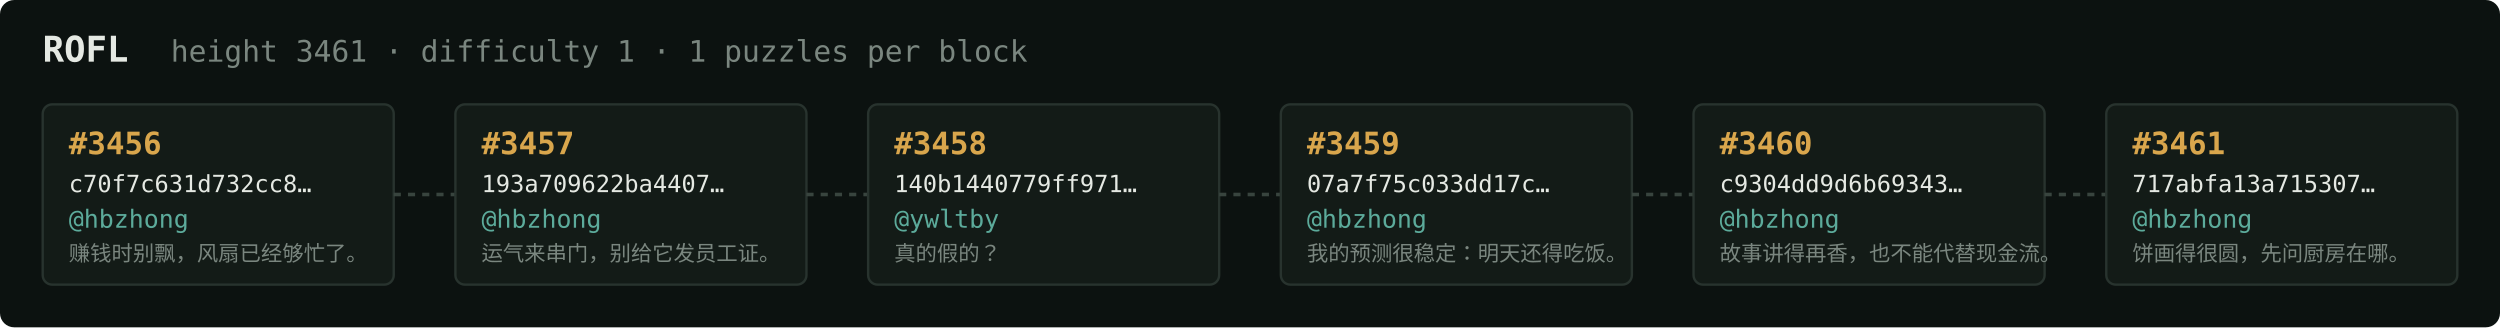
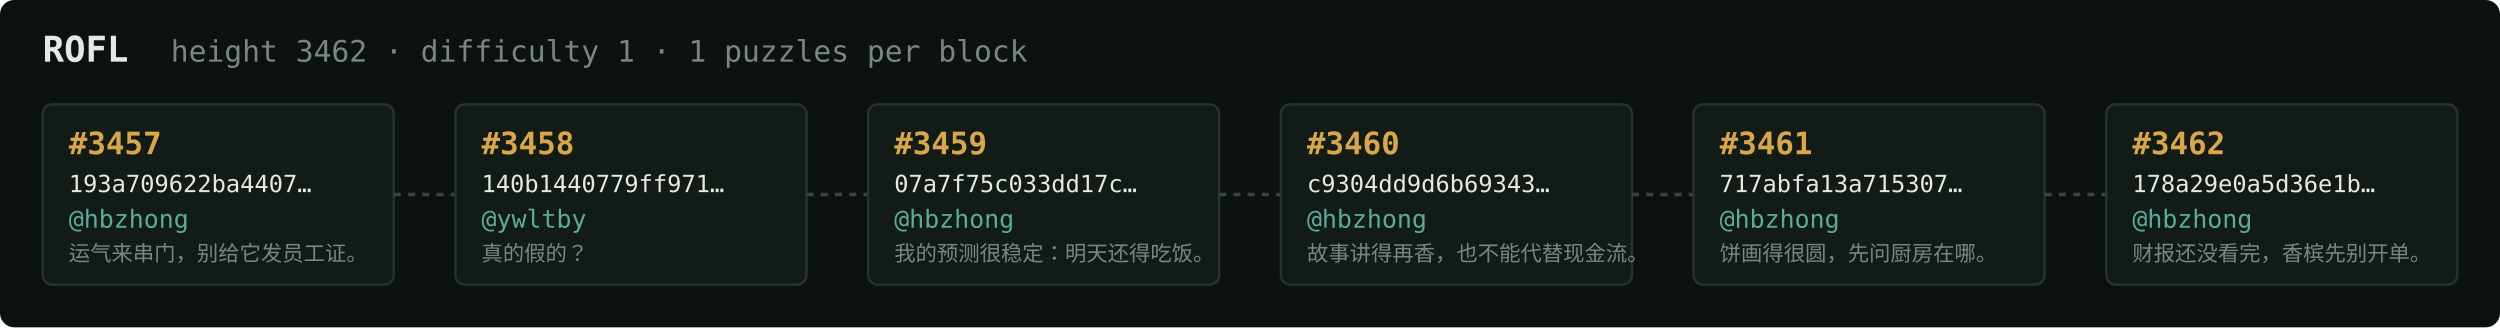
<svg xmlns="http://www.w3.org/2000/svg" width="1054" height="138" viewBox="0 0 1054 138" font-family="ui-monospace,SFMono-Regular,Menlo,monospace">
  <rect fill="#0c1210" width="1054" height="138" rx="6" />
  <text x="18" y="26" fill="#e5e9e3" font-size="15" font-weight="700">ROFL</text>
-   <text x="72" y="26" fill="#7a867f" font-size="12.5">height 3461 · difficulty 1 · 1 puzzles per block</text>
+   <text x="72" y="26" fill="#7a867f" font-size="12.5">height 3462 · difficulty 1 · 1 puzzles per block</text>
  <rect x="18" y="44" width="148" height="76" rx="4" fill="#131b17" stroke="#28332e" stroke-width="1" />
-   <text x="29" y="65" fill="#d9a64c" font-size="13" font-weight="700">#3456</text>
-   <text x="29" y="81" fill="#e5e9e3" font-size="10">c70f7c631d732cc8…</text>
+   <text x="29" y="65" fill="#d9a64c" font-size="13" font-weight="700">#3457</text>
+   <text x="29" y="81" fill="#e5e9e3" font-size="10">193a709622ba4407…</text>
  <text x="29" y="96" fill="#5cab9b" font-size="10.5">@hbzhong</text>
-   <text x="29" y="110" fill="#7a867f" font-size="9">赚钱时别飘，风扇已经够忙了。</text>
+   <text x="29" y="110" fill="#7a867f" font-size="9">运气来串门，别给它发员工证。</text>
  <line x1="166" y1="82.0" x2="192" y2="82.0" stroke="#38443e" stroke-width="1.5" stroke-dasharray="3 3" />
  <rect x="192" y="44" width="148" height="76" rx="4" fill="#131b17" stroke="#28332e" stroke-width="1" />
-   <text x="203" y="65" fill="#d9a64c" font-size="13" font-weight="700">#3457</text>
-   <text x="203" y="81" fill="#e5e9e3" font-size="10">193a709622ba4407…</text>
-   <text x="203" y="96" fill="#5cab9b" font-size="10.5">@hbzhong</text>
-   <text x="203" y="110" fill="#7a867f" font-size="9">运气来串门，别给它发员工证。</text>
+   <text x="203" y="65" fill="#d9a64c" font-size="13" font-weight="700">#3458</text>
+   <text x="203" y="81" fill="#e5e9e3" font-size="10">140b1440779ff971…</text>
+   <text x="203" y="96" fill="#5cab9b" font-size="10.5">@ywltby</text>
+   <text x="203" y="110" fill="#7a867f" font-size="9">真的假的？</text>
  <line x1="340" y1="82.0" x2="366" y2="82.0" stroke="#38443e" stroke-width="1.5" stroke-dasharray="3 3" />
  <rect x="366" y="44" width="148" height="76" rx="4" fill="#131b17" stroke="#28332e" stroke-width="1" />
-   <text x="377" y="65" fill="#d9a64c" font-size="13" font-weight="700">#3458</text>
-   <text x="377" y="81" fill="#e5e9e3" font-size="10">140b1440779ff971…</text>
-   <text x="377" y="96" fill="#5cab9b" font-size="10.5">@ywltby</text>
-   <text x="377" y="110" fill="#7a867f" font-size="9">真的假的？</text>
+   <text x="377" y="65" fill="#d9a64c" font-size="13" font-weight="700">#3459</text>
+   <text x="377" y="81" fill="#e5e9e3" font-size="10">07a7f75c033dd17c…</text>
+   <text x="377" y="96" fill="#5cab9b" font-size="10.5">@hbzhong</text>
+   <text x="377" y="110" fill="#7a867f" font-size="9">我的预测很稳定：明天还得吃饭。</text>
  <line x1="514" y1="82.0" x2="540" y2="82.0" stroke="#38443e" stroke-width="1.5" stroke-dasharray="3 3" />
  <rect x="540" y="44" width="148" height="76" rx="4" fill="#131b17" stroke="#28332e" stroke-width="1" />
-   <text x="551" y="65" fill="#d9a64c" font-size="13" font-weight="700">#3459</text>
-   <text x="551" y="81" fill="#e5e9e3" font-size="10">07a7f75c033dd17c…</text>
+   <text x="551" y="65" fill="#d9a64c" font-size="13" font-weight="700">#3460</text>
+   <text x="551" y="81" fill="#e5e9e3" font-size="10">c9304dd9d6b69343…</text>
  <text x="551" y="96" fill="#5cab9b" font-size="10.5">@hbzhong</text>
-   <text x="551" y="110" fill="#7a867f" font-size="9">我的预测很稳定：明天还得吃饭。</text>
+   <text x="551" y="110" fill="#7a867f" font-size="9">故事讲得再香，也不能代替现金流。</text>
  <line x1="688" y1="82.0" x2="714" y2="82.0" stroke="#38443e" stroke-width="1.5" stroke-dasharray="3 3" />
  <rect x="714" y="44" width="148" height="76" rx="4" fill="#131b17" stroke="#28332e" stroke-width="1" />
-   <text x="725" y="65" fill="#d9a64c" font-size="13" font-weight="700">#3460</text>
-   <text x="725" y="81" fill="#e5e9e3" font-size="10">c9304dd9d6b69343…</text>
+   <text x="725" y="65" fill="#d9a64c" font-size="13" font-weight="700">#3461</text>
+   <text x="725" y="81" fill="#e5e9e3" font-size="10">717abfa13a715307…</text>
  <text x="725" y="96" fill="#5cab9b" font-size="10.5">@hbzhong</text>
-   <text x="725" y="110" fill="#7a867f" font-size="9">故事讲得再香，也不能代替现金流。</text>
+   <text x="725" y="110" fill="#7a867f" font-size="9">饼画得很圆，先问厨房在哪。</text>
  <line x1="862" y1="82.0" x2="888" y2="82.0" stroke="#38443e" stroke-width="1.5" stroke-dasharray="3 3" />
  <rect x="888" y="44" width="148" height="76" rx="4" fill="#131b17" stroke="#28332e" stroke-width="1" />
-   <text x="899" y="65" fill="#d9a64c" font-size="13" font-weight="700">#3461</text>
-   <text x="899" y="81" fill="#e5e9e3" font-size="10">717abfa13a715307…</text>
+   <text x="899" y="65" fill="#d9a64c" font-size="13" font-weight="700">#3462</text>
+   <text x="899" y="81" fill="#e5e9e3" font-size="10">178a29e0a5d36e1b…</text>
  <text x="899" y="96" fill="#5cab9b" font-size="10.5">@hbzhong</text>
-   <text x="899" y="110" fill="#7a867f" font-size="9">饼画得很圆，先问厨房在哪。</text>
+   <text x="899" y="110" fill="#7a867f" font-size="9">财报还没看完，香槟先别开单。</text>
</svg>
